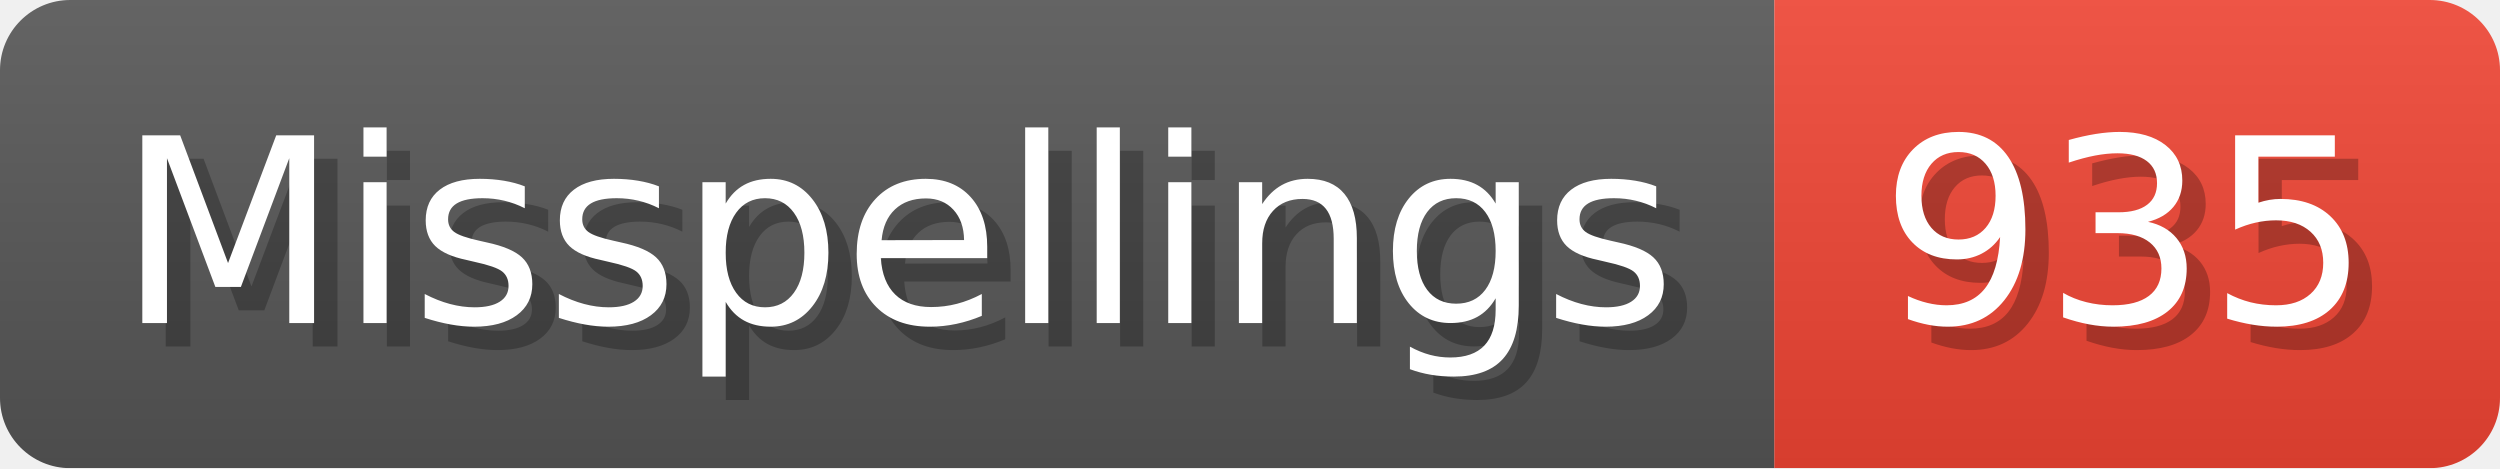
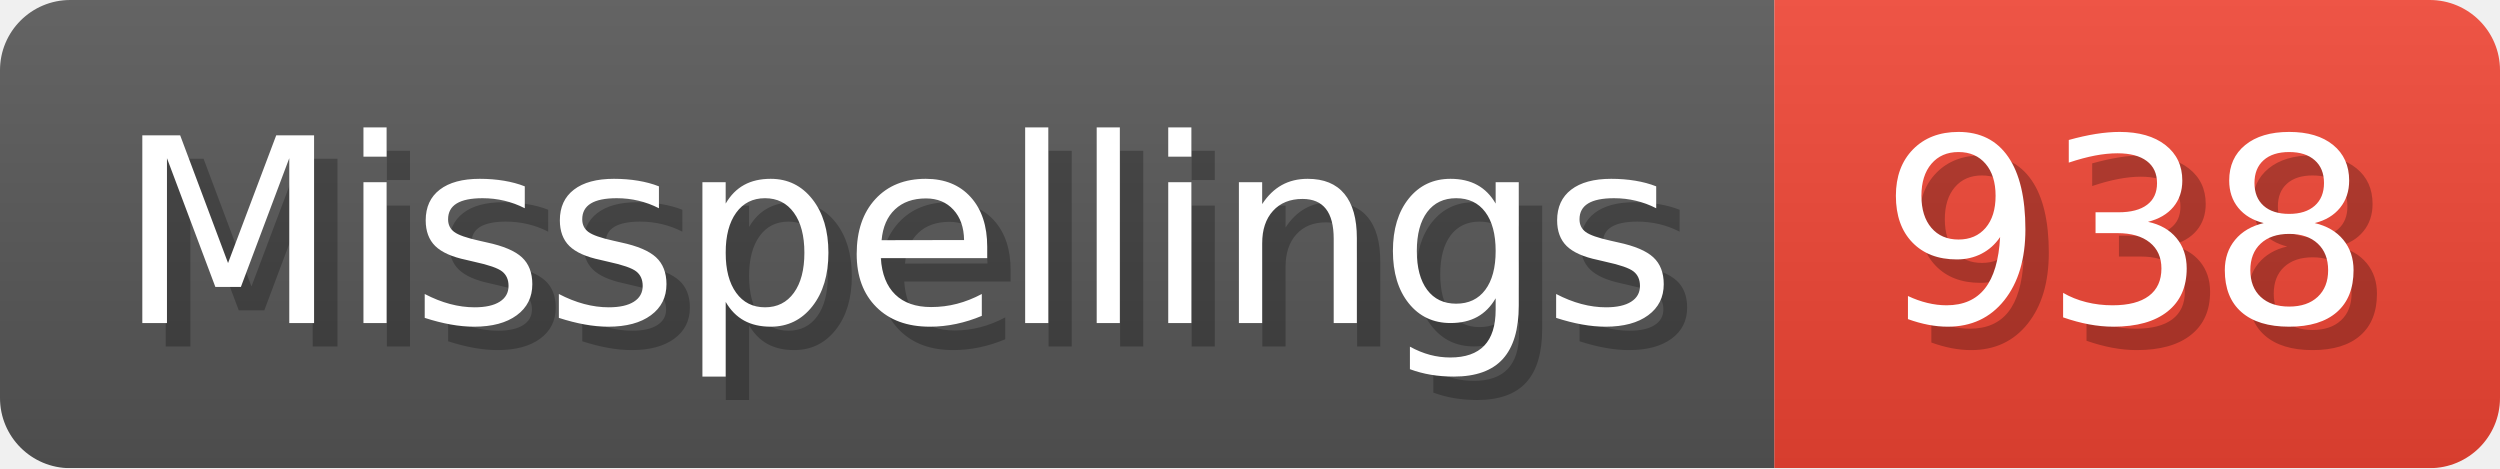
- <svg xmlns="http://www.w3.org/2000/svg" width="106.8" height="20" viewBox="0 0 1068 200" role="img" aria-label="Misspellings: 935">
+ <svg xmlns="http://www.w3.org/2000/svg" width="106.8" height="20" viewBox="0 0 1068 200" role="img" aria-label="Misspellings: 938">
  <linearGradient id="a" x2="0" y2="100%">
    <stop offset="0" stop-opacity=".1" stop-color="#EEE" />
    <stop offset="1" stop-opacity=".1" />
  </linearGradient>
  <mask id="m">
    <rect width="1068" height="200" rx="30" fill="#FFF" />
  </mask>
  <g mask="url(#m)">
    <rect width="758" height="200" fill="#555" />
    <rect width="310" height="200" fill="#E43" x="758" />
    <rect width="1068" height="200" fill="url(#a)" />
  </g>
  <g aria-hidden="true" fill="#fff" text-anchor="start" font-family="Verdana,DejaVu Sans,sans-serif" font-size="110">
    <text x="60" y="148" textLength="658" fill="#000" opacity="0.25">Misspellings</text>
    <text x="50" y="138" textLength="658">Misspellings</text>
-     <text x="813" y="148" textLength="210" fill="#000" opacity="0.25">935</text>
-     <text x="803" y="138" textLength="210">935</text>
+     <text x="813" y="148" textLength="210" fill="#000" opacity="0.25">938</text>
+     <text x="803" y="138" textLength="210">938</text>
  </g>
</svg>
